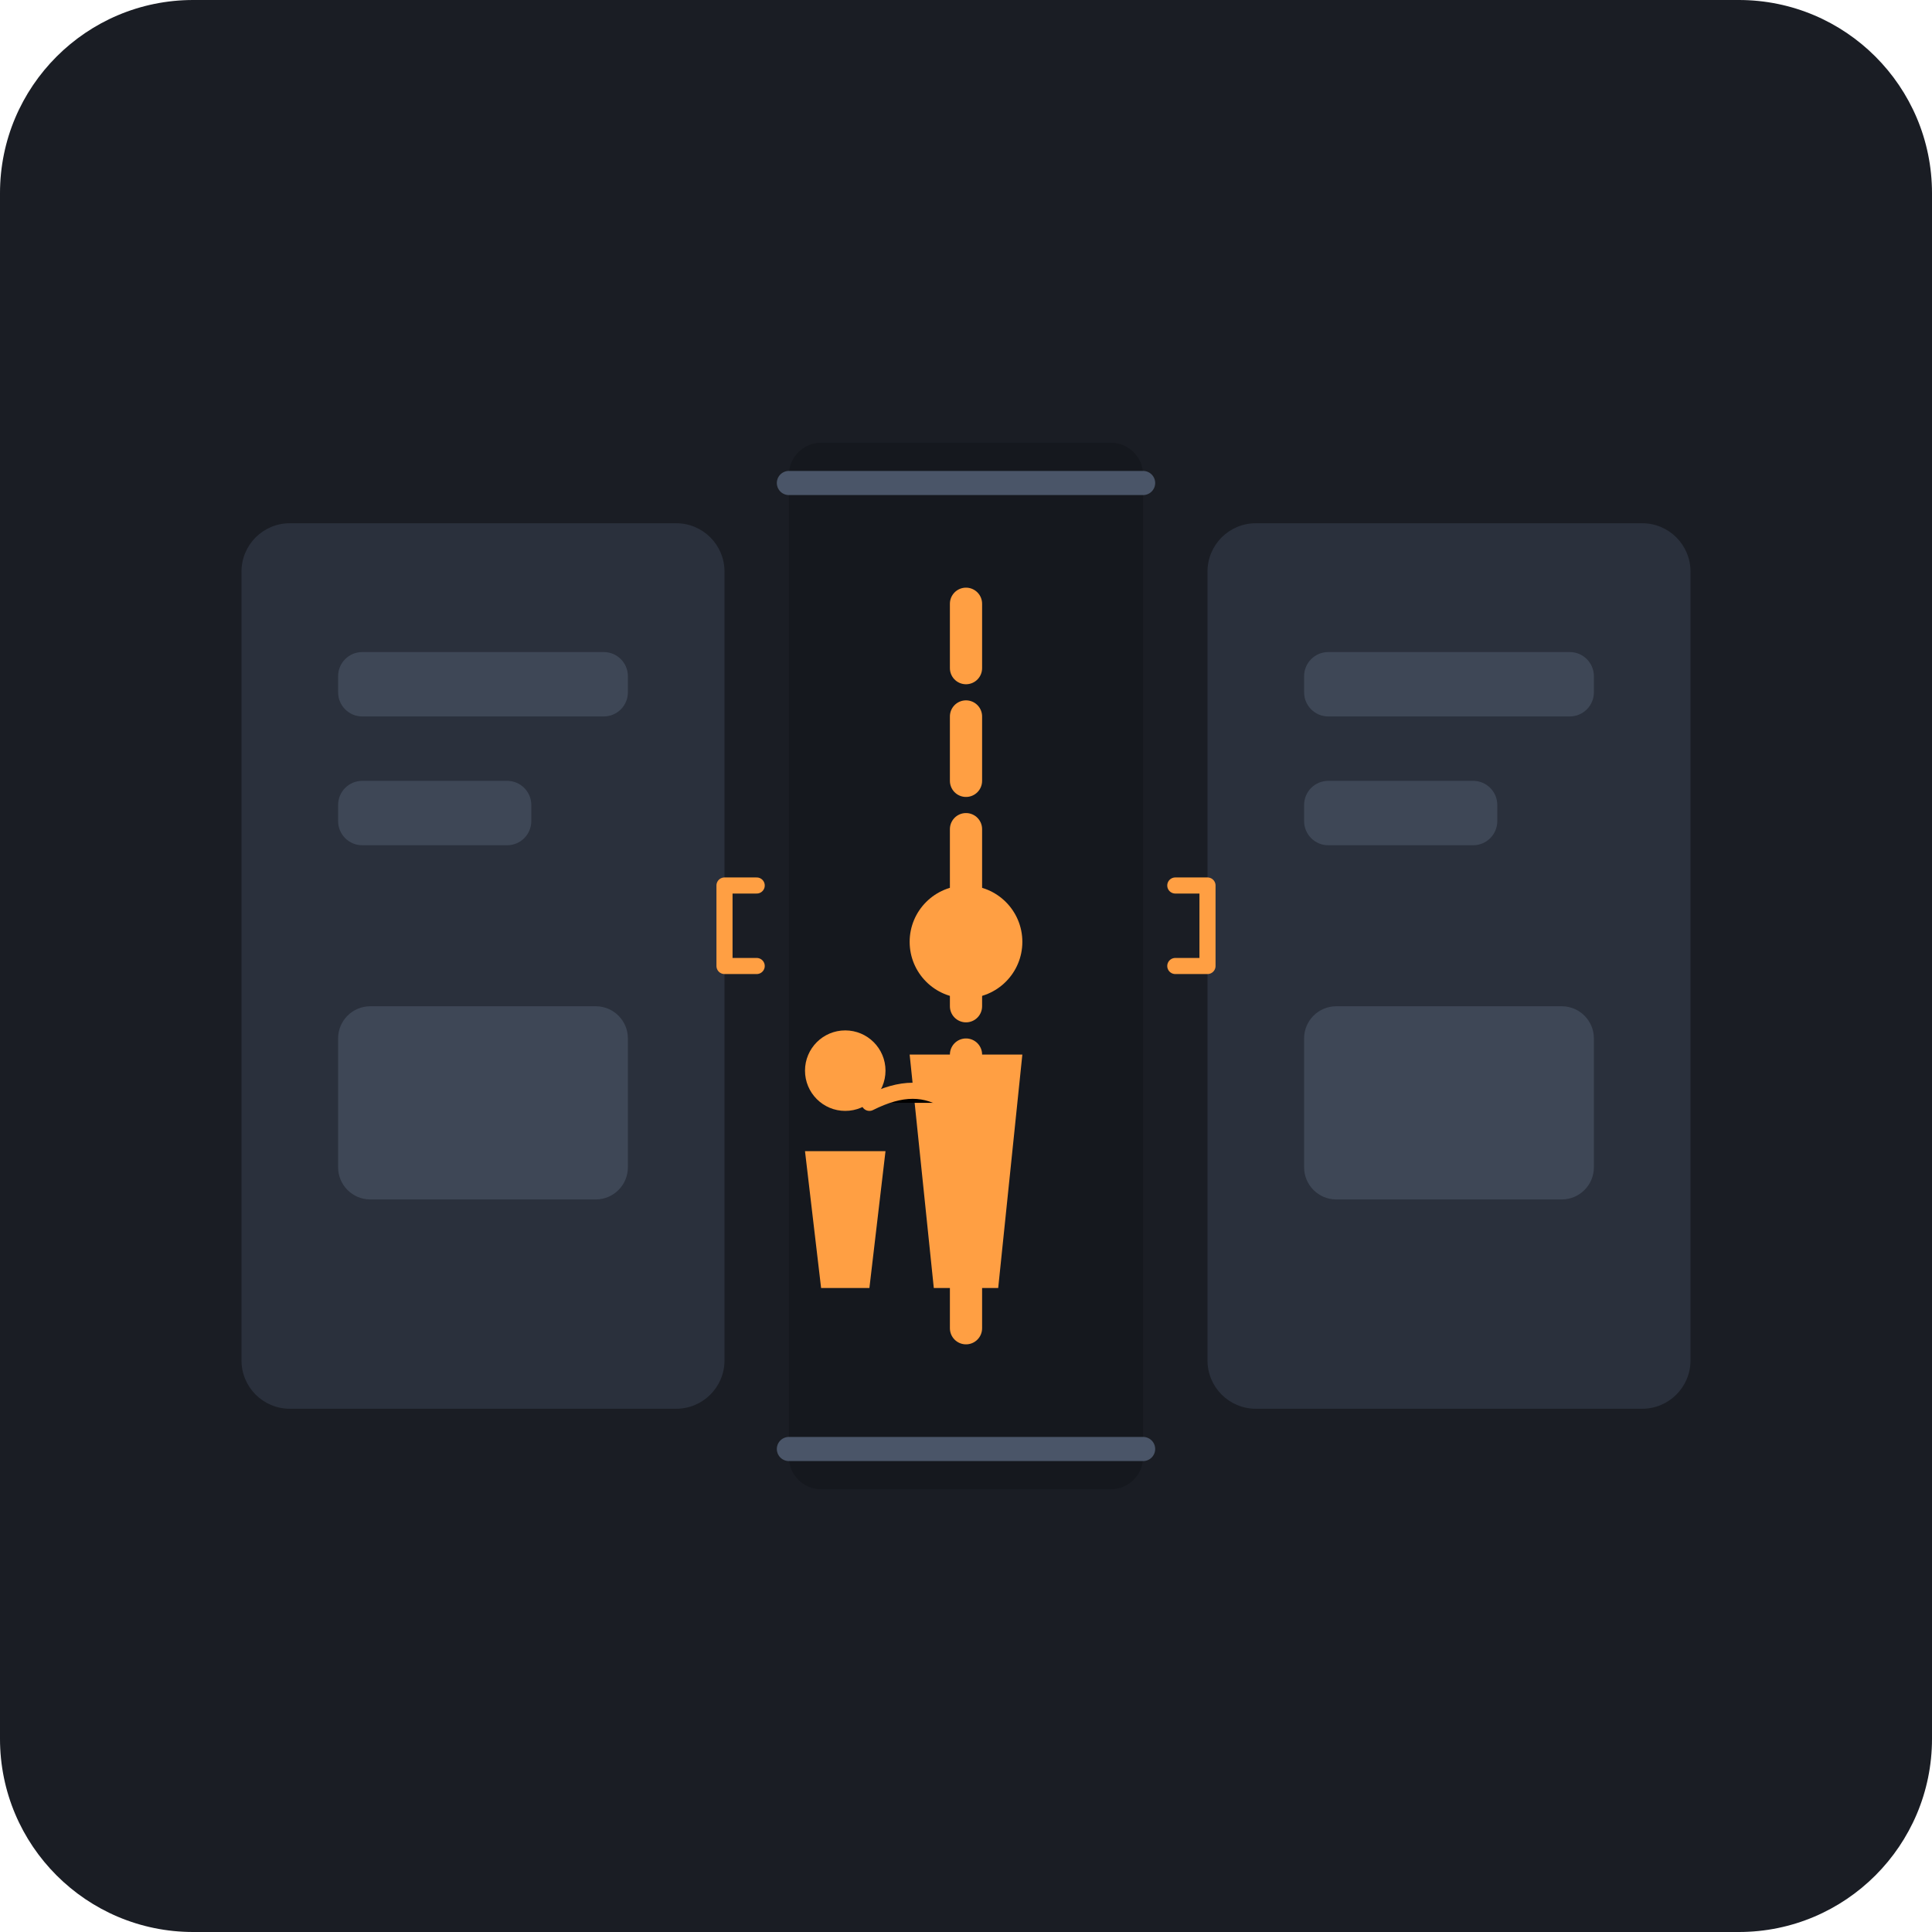
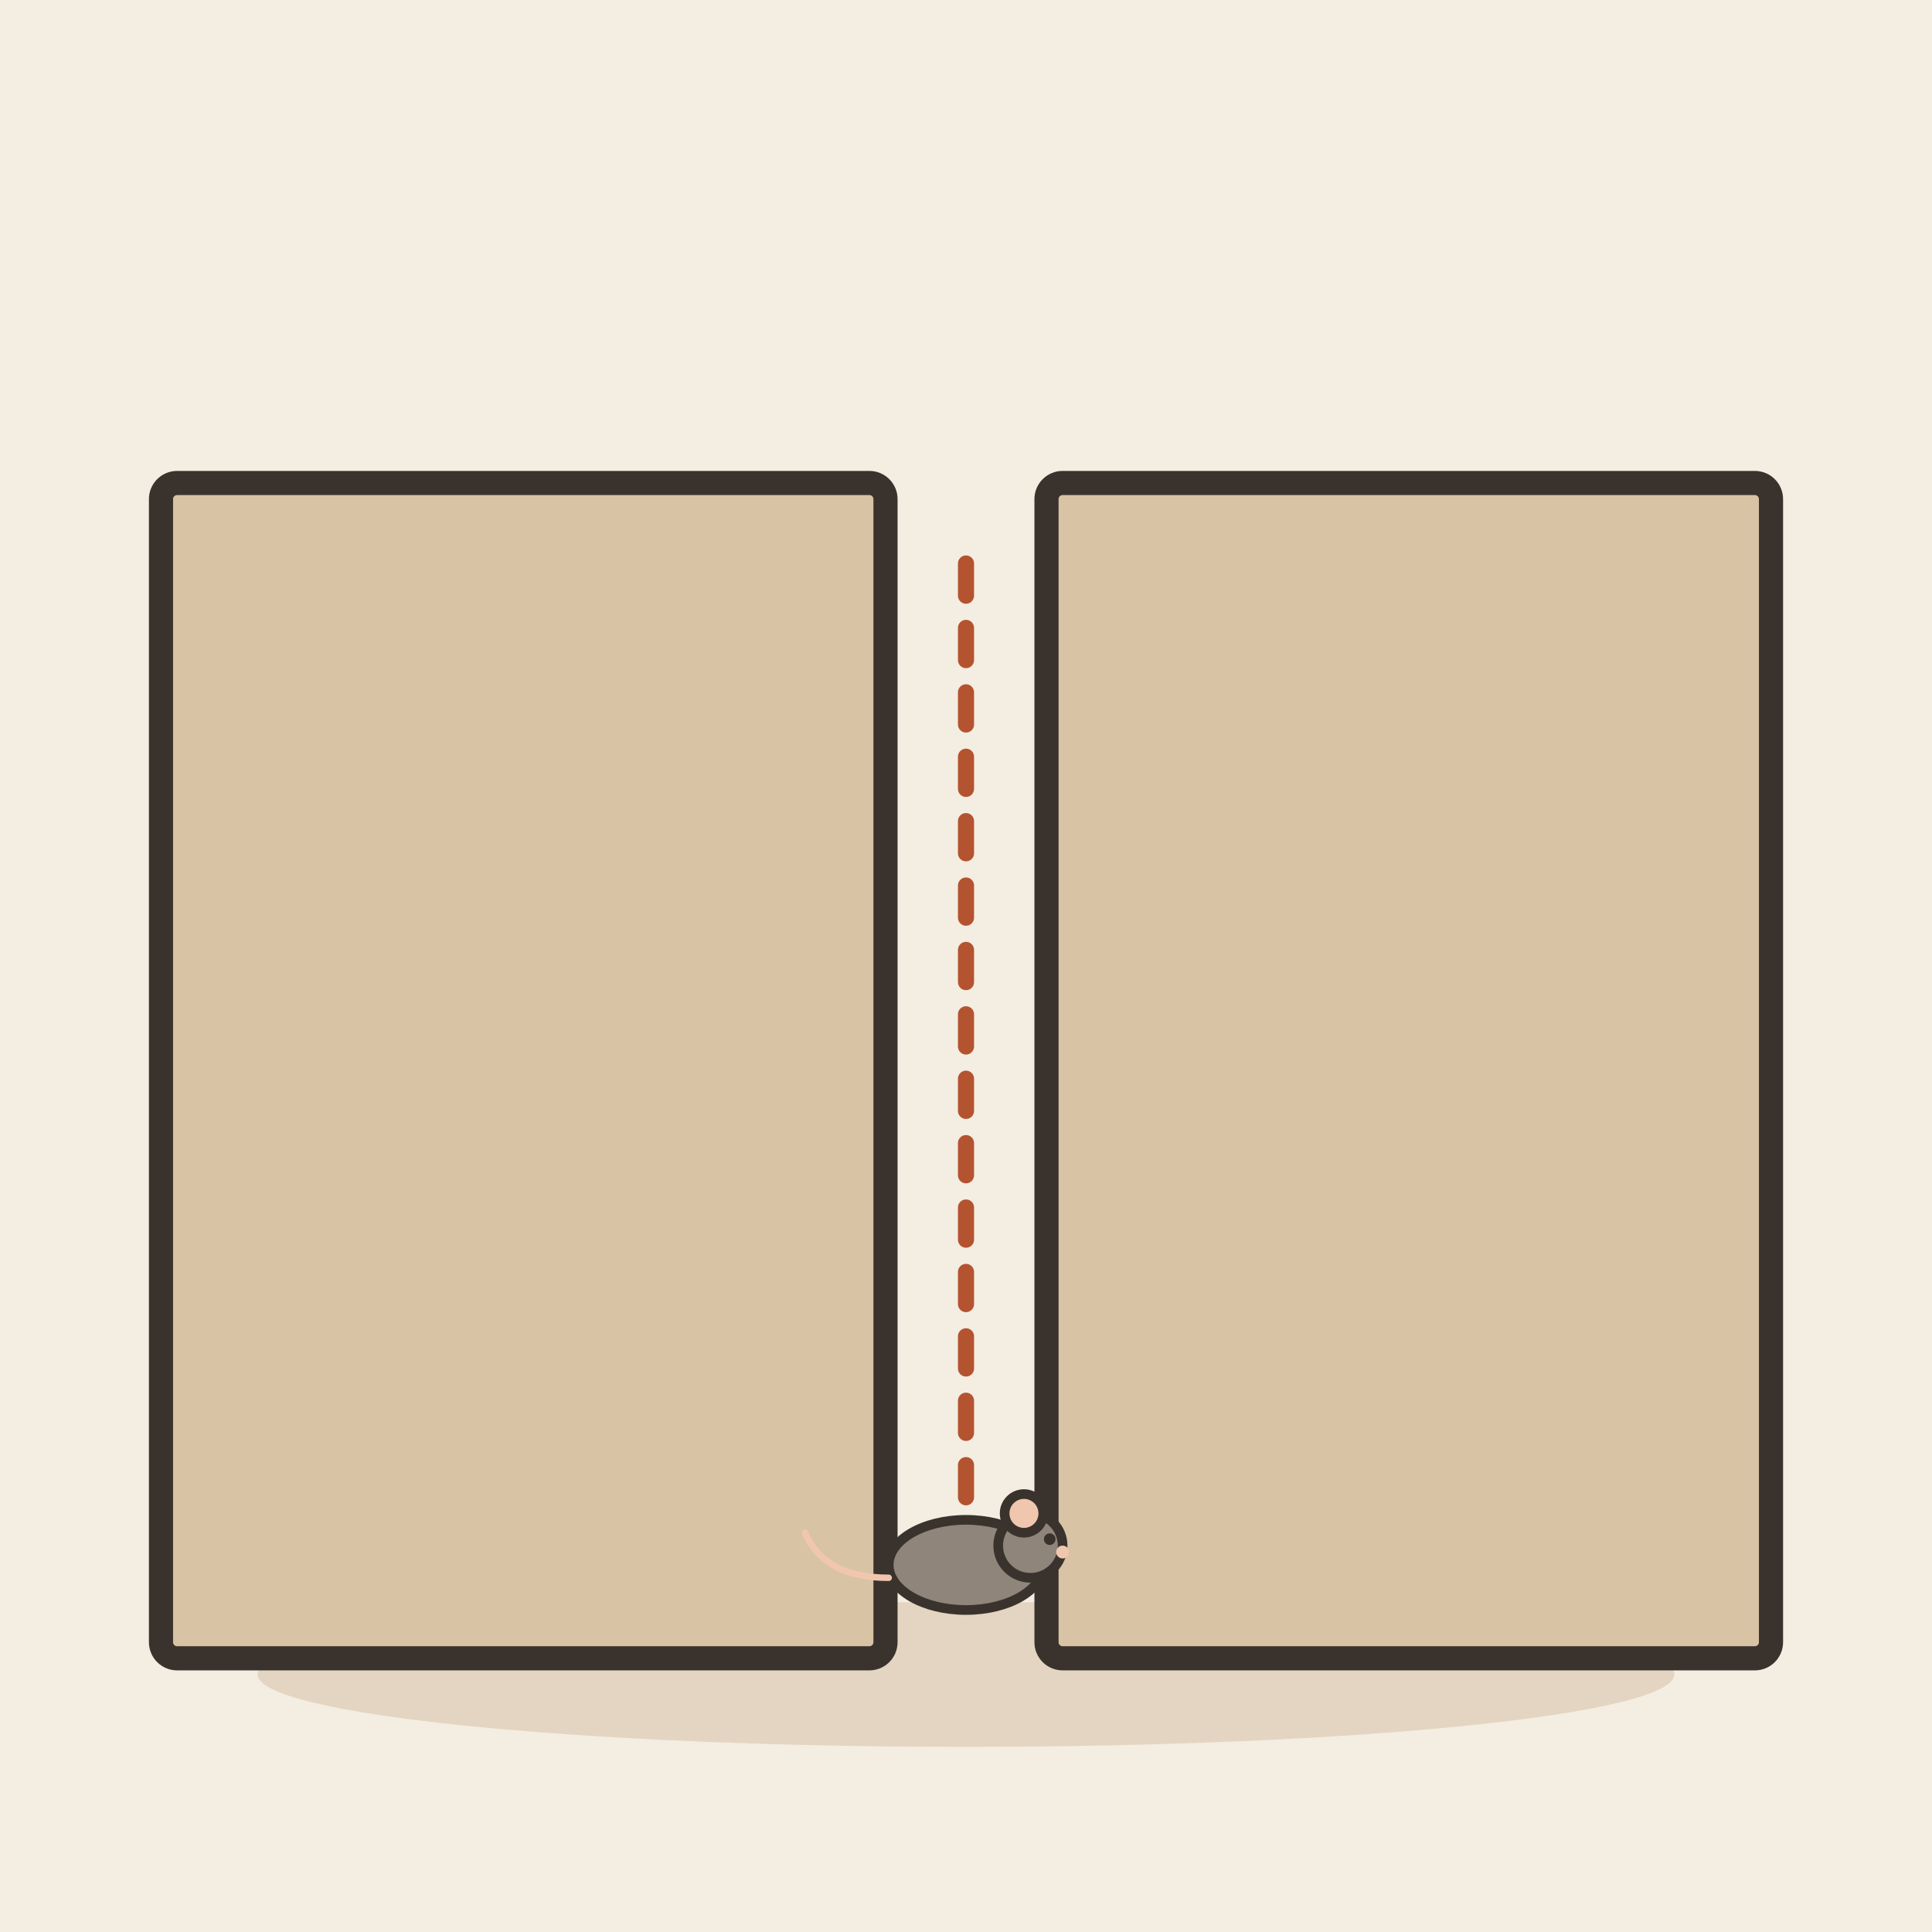
- <svg xmlns="http://www.w3.org/2000/svg" width="240" height="240" viewBox="0 0 240 240">
-   <rect width="240" height="240" rx="24" fill="#1A1D24" />
-   <g transform="translate(30, 45)">
-     <rect x="0" y="20" width="60" height="110" rx="6" fill="#2A303C" />
-     <rect x="12" y="36" width="36" height="8" rx="3" fill="#3E4756" />
-     <rect x="12" y="52" width="24" height="8" rx="3" fill="#3E4756" />
-     <rect x="12" y="80" width="36" height="24" rx="4" fill="#3E4756" />
-     <rect x="120" y="20" width="60" height="110" rx="6" fill="#2A303C" />
-     <rect x="132" y="36" width="36" height="8" rx="3" fill="#3E4756" />
-     <rect x="132" y="52" width="24" height="8" rx="3" fill="#3E4756" />
-     <rect x="132" y="80" width="36" height="24" rx="4" fill="#3E4756" />
-     <rect x="68" y="10" width="44" height="130" rx="4" fill="#15181E" />
-     <path d="M 90,30 L 90,120" stroke="#FF9F43" stroke-width="4" stroke-linecap="round" stroke-dasharray="8 6" />
-     <circle cx="90" cy="72" r="7" fill="#FF9F43" />
-     <path d="M 83,86 L 97,86 L 94,115 L 86,115 Z" fill="#FF9F43" rx="2" />
-     <circle cx="75" cy="88" r="5" fill="#FF9F43" />
-     <path d="M 70,98 L 80,98 L 78,115 L 72,115 Z" fill="#FF9F43" rx="1.5" />
-     <path d="M 78,92 C 82,90 85,90 88,92" stroke="#FF9F43" stroke-width="2" stroke-linecap="round" />
-     <path d="M 68,15 L 112,15" stroke="#4A5568" stroke-width="3" stroke-linecap="round" />
-     <path d="M 68,135 L 112,135" stroke="#4A5568" stroke-width="3" stroke-linecap="round" />
-     <path d="M 64,65 L 60,65 L 60,75 L 64,75" fill="none" stroke="#FF9F43" stroke-width="2" stroke-linecap="round" stroke-linejoin="round" />
-     <path d="M 116,65 L 120,65 L 120,75 L 116,75" fill="none" stroke="#FF9F43" stroke-width="2" stroke-linecap="round" stroke-linejoin="round" />
+ <svg xmlns="http://www.w3.org/2000/svg" viewBox="0 0 240 240" data-style="editorial">
+   <rect width="240" height="240" fill="#F4EDE2" />
+   <ellipse cx="120" cy="208" rx="88" ry="9" fill="#E3D5C1" />
+   <rect x="20" y="60" width="90" height="146" rx="2" fill="#D8C3A5" stroke="#3A332D" stroke-width="3" stroke-linecap="round" stroke-linejoin="round" />
+   <rect x="130" y="60" width="90" height="146" rx="2" fill="#D8C3A5" stroke="#3A332D" stroke-width="3" stroke-linecap="round" stroke-linejoin="round" />
+   <path d="M120 70L120 196" fill="none" stroke="#B4532F" stroke-width="2" stroke-linecap="round" stroke-linejoin="round" stroke-dasharray="4 4" />
+   <g transform="translate(120 200) scale(0.4 0.4)">
+     <ellipse cx="0" cy="-14" rx="24" ry="14" fill="#8F857A" stroke="#3A332D" stroke-width="3" stroke-linecap="round" stroke-linejoin="round" />
+     <circle cx="20" cy="-20" r="10" fill="#8F857A" stroke="#3A332D" stroke-width="3" stroke-linecap="round" stroke-linejoin="round" />
+     <circle cx="18" cy="-30" r="6" fill="#F0C7AE" stroke="#3A332D" stroke-width="3" stroke-linecap="round" stroke-linejoin="round" />
+     <circle cx="26" cy="-22" r="1.8" fill="#3A332D" />
+     <circle cx="30" cy="-18" r="2" fill="#F0C7AE" />
+     <path d="M-24 -10Q-44 -10 -50 -24" fill="none" stroke="#F0C7AE" stroke-width="2" stroke-linecap="round" stroke-linejoin="round" />
  </g>
</svg>
